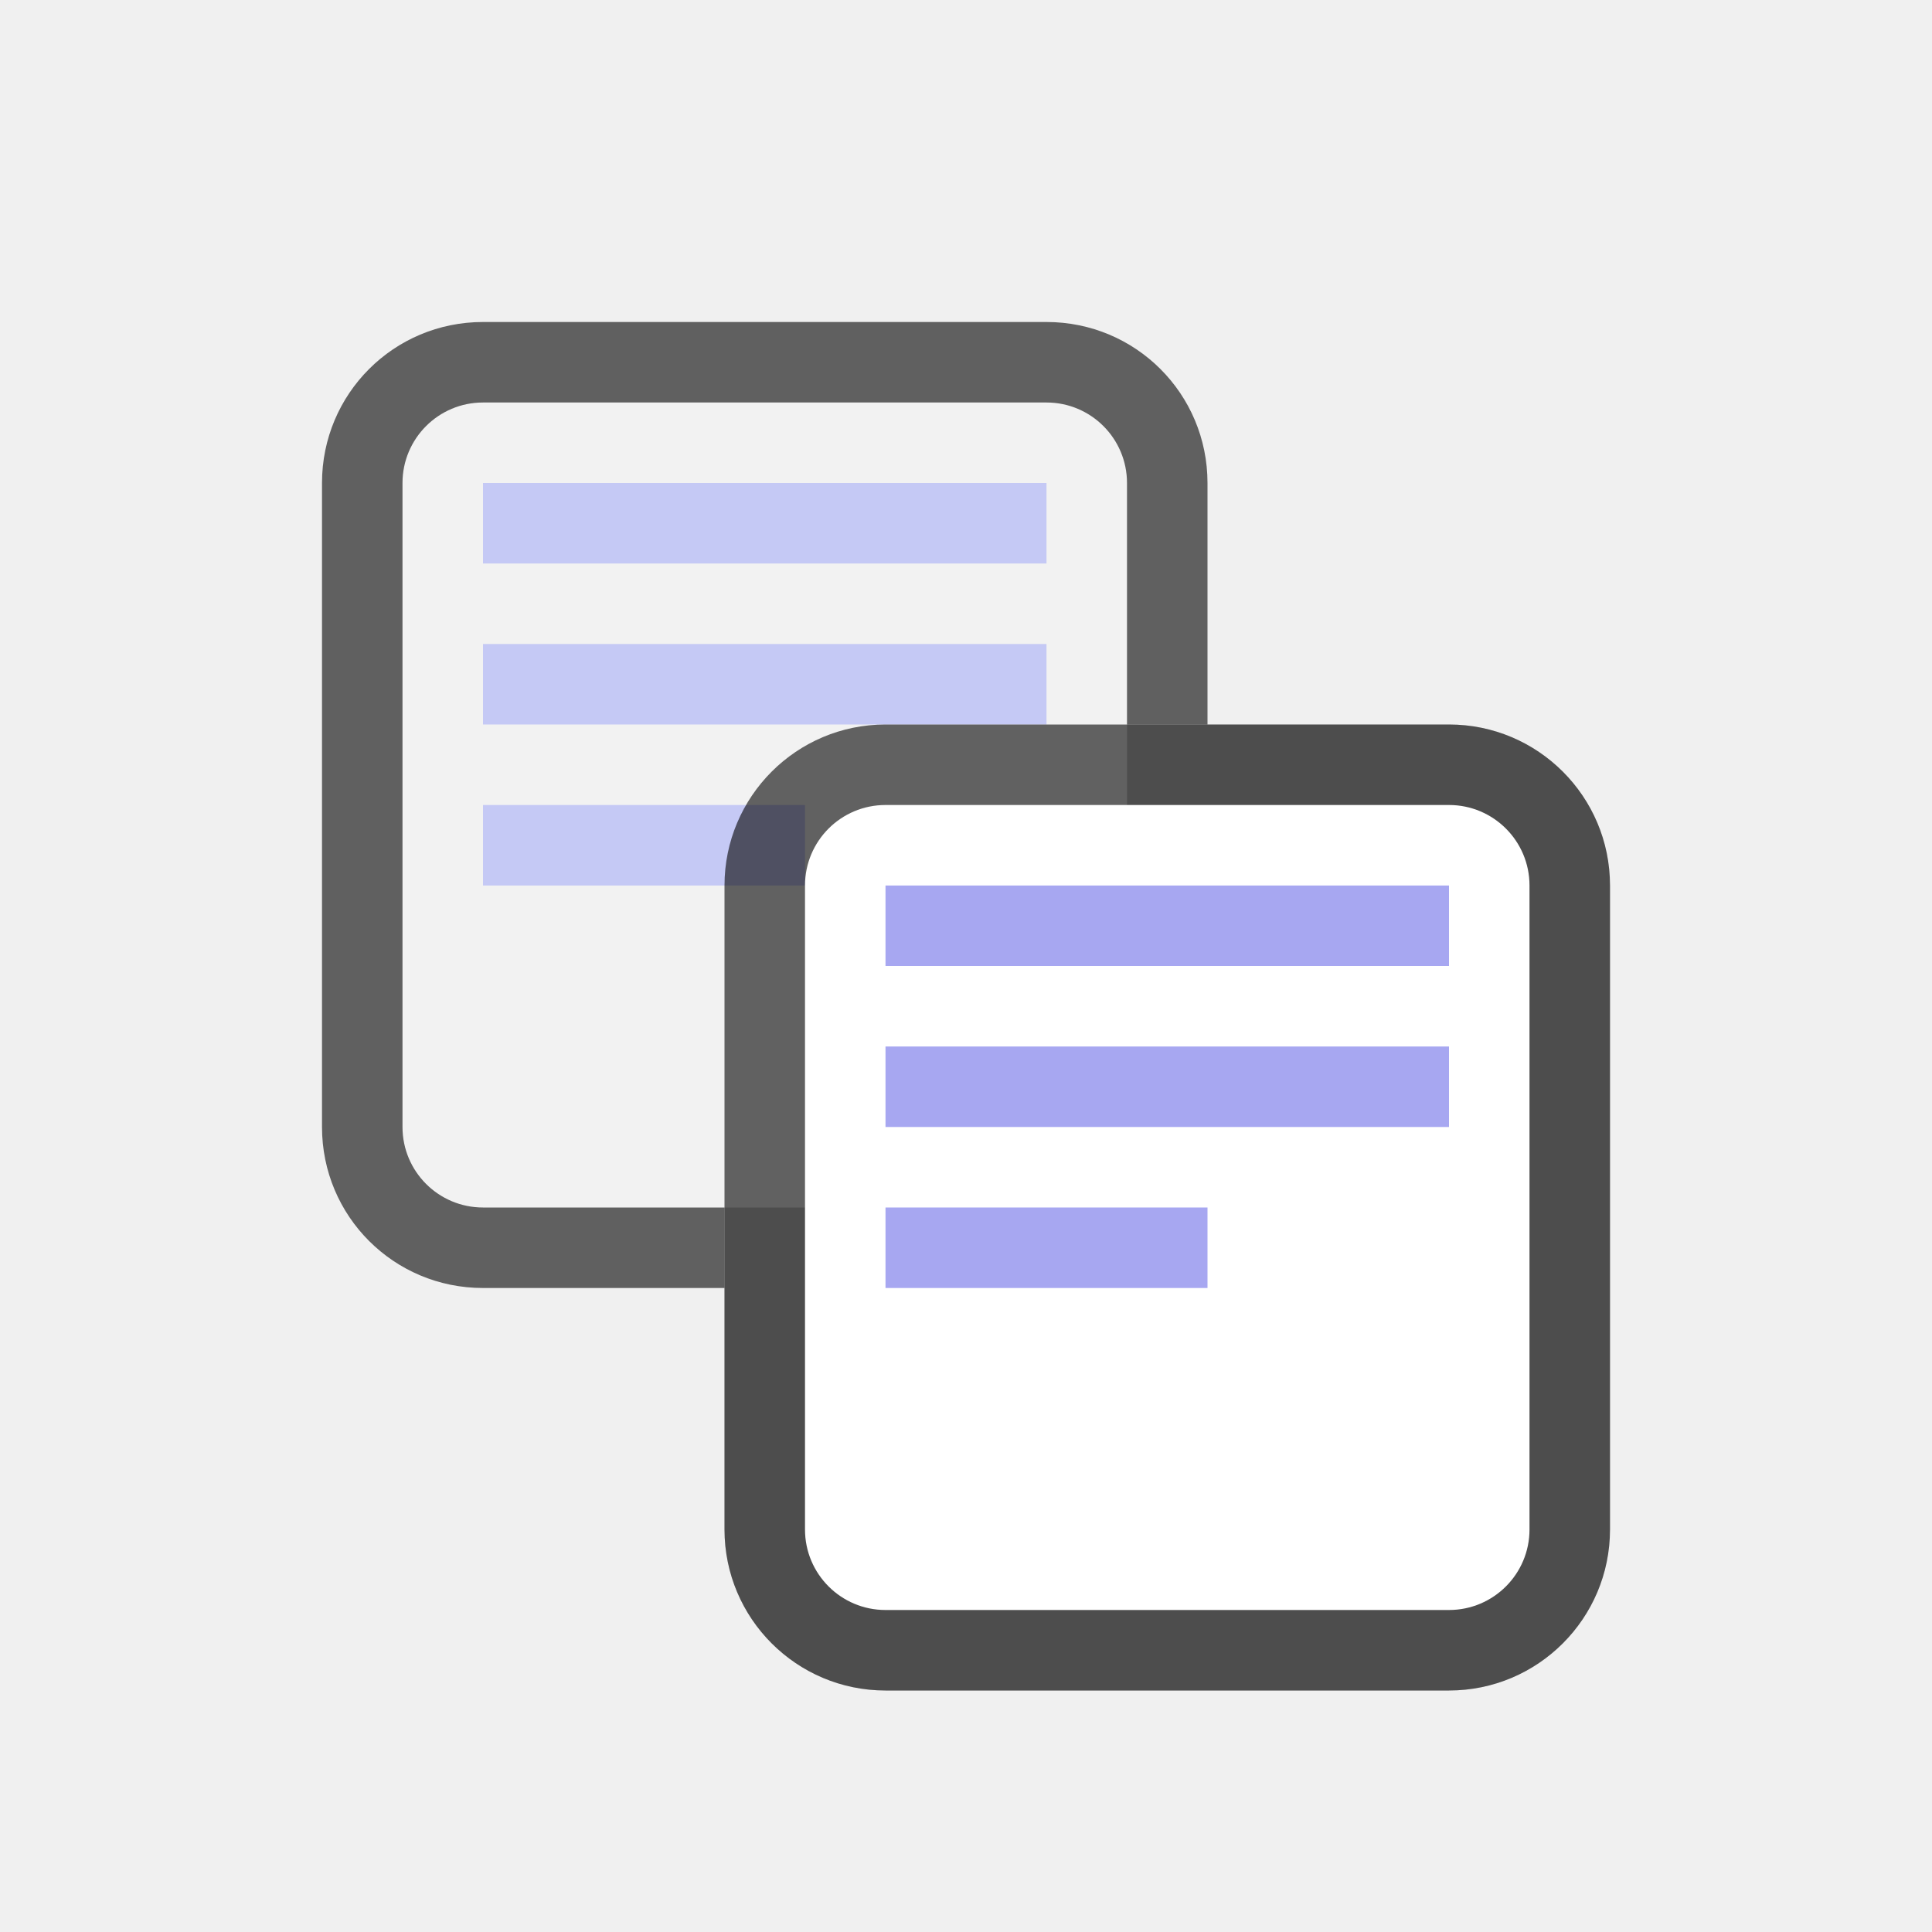
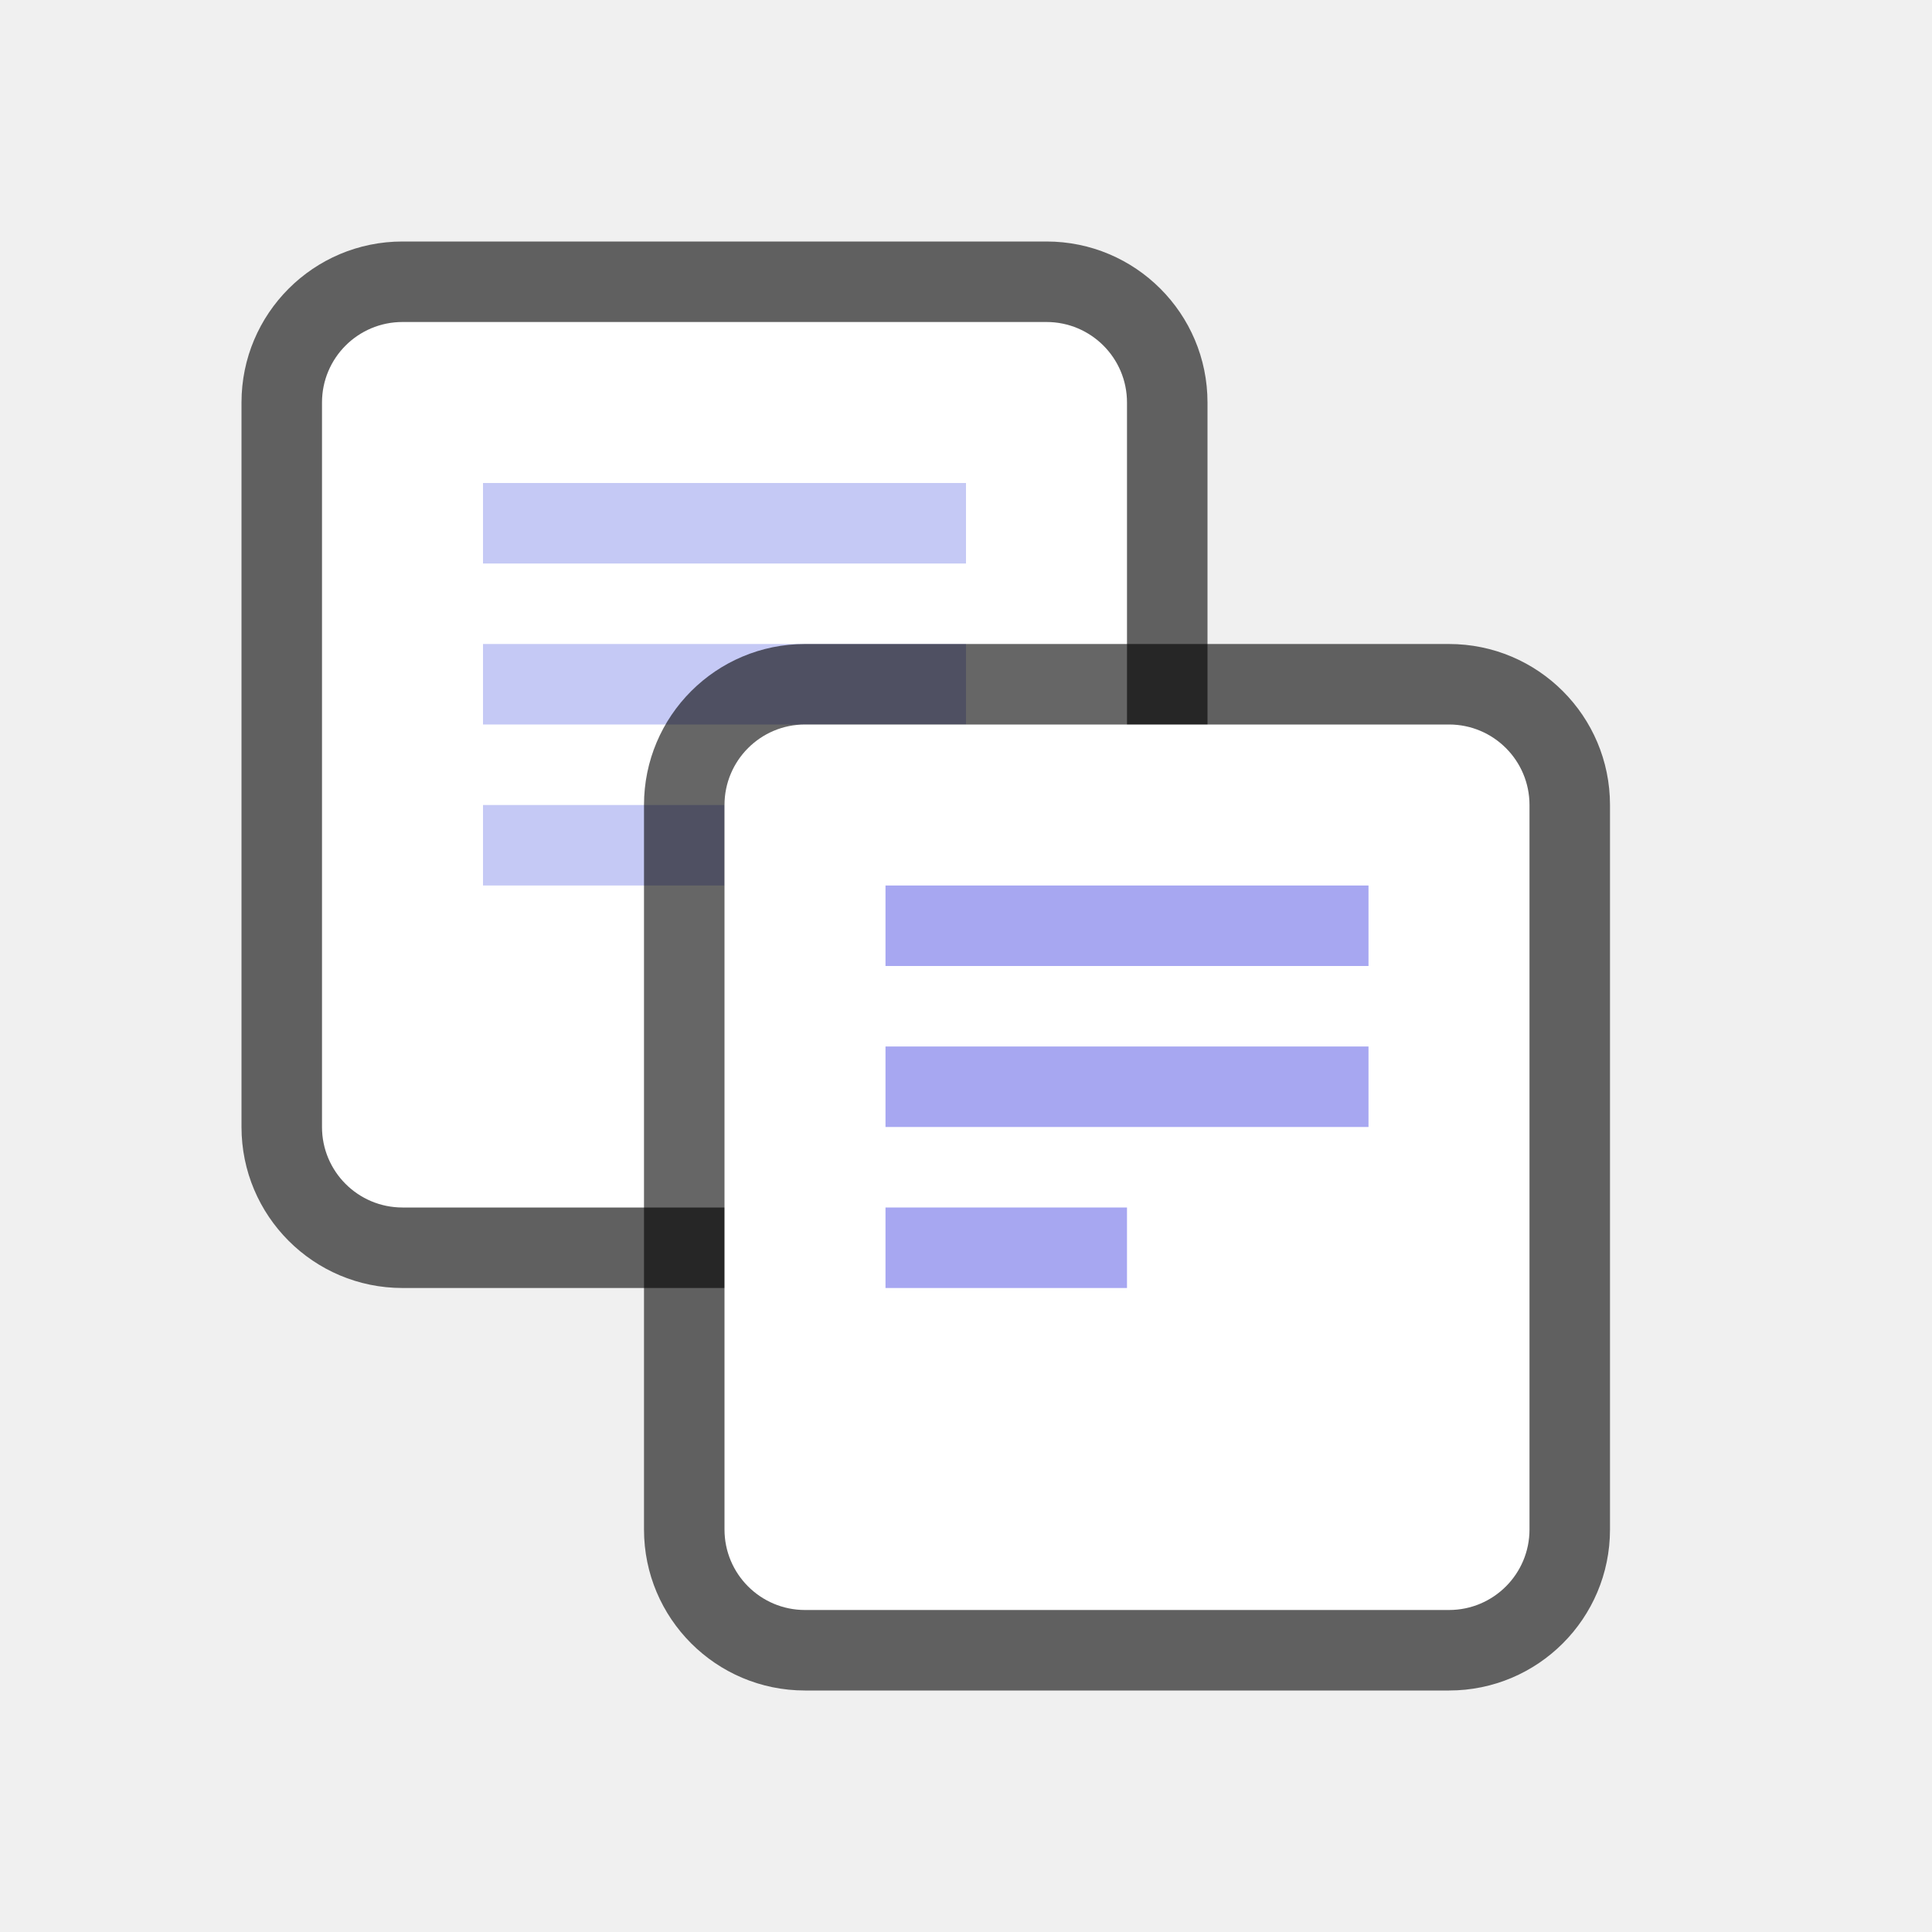
<svg xmlns="http://www.w3.org/2000/svg" height="24" width="24" version="1.1" id="svg4">
  <defs id="defs8" />
-   <rect style="opacity:0.2;vector-effect:none;fill:#000000;fill-opacity:1;stroke:none;stroke-width:2;stroke-linecap:round;stroke-linejoin:round;stroke-miterlimit:4;stroke-dasharray:none;stroke-dashoffset:0;stroke-opacity:1" id="rect899-1" width="11" height="12" x="9" y="9" ry="2" rx="2" />
-   <path style="opacity:0.6;vector-effect:none;fill:#000000;fill-opacity:1;stroke:none;stroke-width:2;stroke-linecap:round;stroke-linejoin:round;stroke-miterlimit:4;stroke-dasharray:none;stroke-dashoffset:0;stroke-opacity:1" d="M 6,4 C 4.892,4 4,4.892 4,6 v 8 c 0,1.108 0.892,2 2,2 H 9 V 11 C 9,9.892 9.892,9 11,9 h 4 V 6 C 15,4.892 14.108,4 13,4 Z" id="rect899-2-7" />
-   <rect style="opacity:1;vector-effect:none;fill:#f2f2f2;fill-opacity:1;stroke:none;stroke-width:2;stroke-linecap:round;stroke-linejoin:round;stroke-miterlimit:4;stroke-dasharray:none;stroke-dashoffset:0;stroke-opacity:1" id="rect873-1" width="9" height="10" x="5" y="5" ry="1" rx="1" />
-   <rect style="opacity:1;vector-effect:none;fill:#c5c9f5;fill-opacity:1;stroke:none;stroke-width:2;stroke-linecap:round;stroke-linejoin:round;stroke-miterlimit:4;stroke-dasharray:none;stroke-dashoffset:0;stroke-opacity:1" id="rect912-7" width="7" height="1" x="6" y="6" />
-   <rect style="opacity:1;vector-effect:none;fill:#c5c9f5;fill-opacity:1;stroke:none;stroke-width:2;stroke-linecap:round;stroke-linejoin:round;stroke-miterlimit:4;stroke-dasharray:none;stroke-dashoffset:0;stroke-opacity:1" id="rect914-5" width="7" height="1" x="6" y="8" />
-   <rect style="opacity:1;vector-effect:none;fill:#c5c9f5;fill-opacity:1;stroke:none;stroke-width:2;stroke-linecap:round;stroke-linejoin:round;stroke-miterlimit:4;stroke-dasharray:none;stroke-dashoffset:0;stroke-opacity:1" id="rect916-1" width="4" height="1" x="6" y="10" />
-   <rect style="opacity:0.6;vector-effect:none;fill:#000000;fill-opacity:1;stroke:none;stroke-width:2;stroke-linecap:round;stroke-linejoin:round;stroke-miterlimit:4;stroke-dasharray:none;stroke-dashoffset:0;stroke-opacity:1" id="rect899" width="11" height="12" x="9" y="9" ry="2" rx="2" />
-   <rect style="opacity:1;vector-effect:none;fill:#ffffff;fill-opacity:1;stroke:none;stroke-width:2;stroke-linecap:round;stroke-linejoin:round;stroke-miterlimit:4;stroke-dasharray:none;stroke-dashoffset:0;stroke-opacity:1" id="rect873" width="9" height="10" x="10" y="10" ry="1" rx="1" />
-   <rect style="opacity:1;vector-effect:none;fill:#a7a7f1;fill-opacity:1;stroke:none;stroke-width:2;stroke-linecap:round;stroke-linejoin:round;stroke-miterlimit:4;stroke-dasharray:none;stroke-dashoffset:0;stroke-opacity:1" id="rect912" width="7" height="1" x="11" y="11" />
-   <rect style="opacity:1;vector-effect:none;fill:#a7a7f1;fill-opacity:1;stroke:none;stroke-width:2;stroke-linecap:round;stroke-linejoin:round;stroke-miterlimit:4;stroke-dasharray:none;stroke-dashoffset:0;stroke-opacity:1" id="rect914" width="7" height="1" x="11" y="13" />
-   <rect style="opacity:1;vector-effect:none;fill:#a7a7f1;fill-opacity:1;stroke:none;stroke-width:2;stroke-linecap:round;stroke-linejoin:round;stroke-miterlimit:4;stroke-dasharray:none;stroke-dashoffset:0;stroke-opacity:1" id="rect916" width="4" height="1" x="11" y="15" />
+   <rect rx="2" ry="2" y="3" x="3" height="13" width="12" id="rect825" style="opacity:0.6;vector-effect:none;fill:#000000;fill-opacity:1;stroke:none;stroke-width:2;stroke-linecap:round;stroke-linejoin:round;stroke-miterlimit:4;stroke-dasharray:none;stroke-dashoffset:0;stroke-opacity:1" />
+   <rect rx="1" ry="1" y="4" x="4" height="11" width="10" id="rect827" style="opacity:1;vector-effect:none;fill:#ffffff;fill-opacity:1;stroke:none;stroke-width:2;stroke-linecap:round;stroke-linejoin:round;stroke-miterlimit:4;stroke-dasharray:none;stroke-dashoffset:0;stroke-opacity:1" />
+   <rect y="6" x="6" height="1" width="6" id="rect829" style="opacity:1;vector-effect:none;fill:#c5c9f5;fill-opacity:1;stroke:none;stroke-width:2;stroke-linecap:round;stroke-linejoin:round;stroke-miterlimit:4;stroke-dasharray:none;stroke-dashoffset:0;stroke-opacity:1" />
+   <rect y="8" x="6" height="1" width="6" id="rect831" style="opacity:1;vector-effect:none;fill:#c5c9f5;fill-opacity:1;stroke:none;stroke-width:2;stroke-linecap:round;stroke-linejoin:round;stroke-miterlimit:4;stroke-dasharray:none;stroke-dashoffset:0;stroke-opacity:1" />
+   <rect y="10" x="6" height="1" width="3" id="rect833" style="opacity:1;vector-effect:none;fill:#c5c9f5;fill-opacity:1;stroke:none;stroke-width:2;stroke-linecap:round;stroke-linejoin:round;stroke-miterlimit:4;stroke-dasharray:none;stroke-dashoffset:0;stroke-opacity:1" />
+   <rect style="opacity:0.6;vector-effect:none;fill:#000000;fill-opacity:1;stroke:none;stroke-width:2;stroke-linecap:round;stroke-linejoin:round;stroke-miterlimit:4;stroke-dasharray:none;stroke-dashoffset:0;stroke-opacity:1" id="rect899" width="12" height="13" x="8" y="8" ry="2" rx="2" />
+   <rect style="opacity:1;vector-effect:none;fill:#ffffff;fill-opacity:1;stroke:none;stroke-width:2;stroke-linecap:round;stroke-linejoin:round;stroke-miterlimit:4;stroke-dasharray:none;stroke-dashoffset:0;stroke-opacity:1" id="rect873" width="10" height="11" x="9" y="9" ry="1" rx="1" />
+   <rect style="opacity:1;vector-effect:none;fill:#a7a7f1;fill-opacity:1;stroke:none;stroke-width:2;stroke-linecap:round;stroke-linejoin:round;stroke-miterlimit:4;stroke-dasharray:none;stroke-dashoffset:0;stroke-opacity:1" id="rect912" width="6" height="1" x="11" y="11" />
+   <rect style="opacity:1;vector-effect:none;fill:#a7a7f1;fill-opacity:1;stroke:none;stroke-width:2;stroke-linecap:round;stroke-linejoin:round;stroke-miterlimit:4;stroke-dasharray:none;stroke-dashoffset:0;stroke-opacity:1" id="rect914" width="6" height="1" x="11" y="13" />
+   <rect style="opacity:1;vector-effect:none;fill:#a7a7f1;fill-opacity:1;stroke:none;stroke-width:2;stroke-linecap:round;stroke-linejoin:round;stroke-miterlimit:4;stroke-dasharray:none;stroke-dashoffset:0;stroke-opacity:1" id="rect916" width="3" height="1" x="11" y="15" />
</svg>
